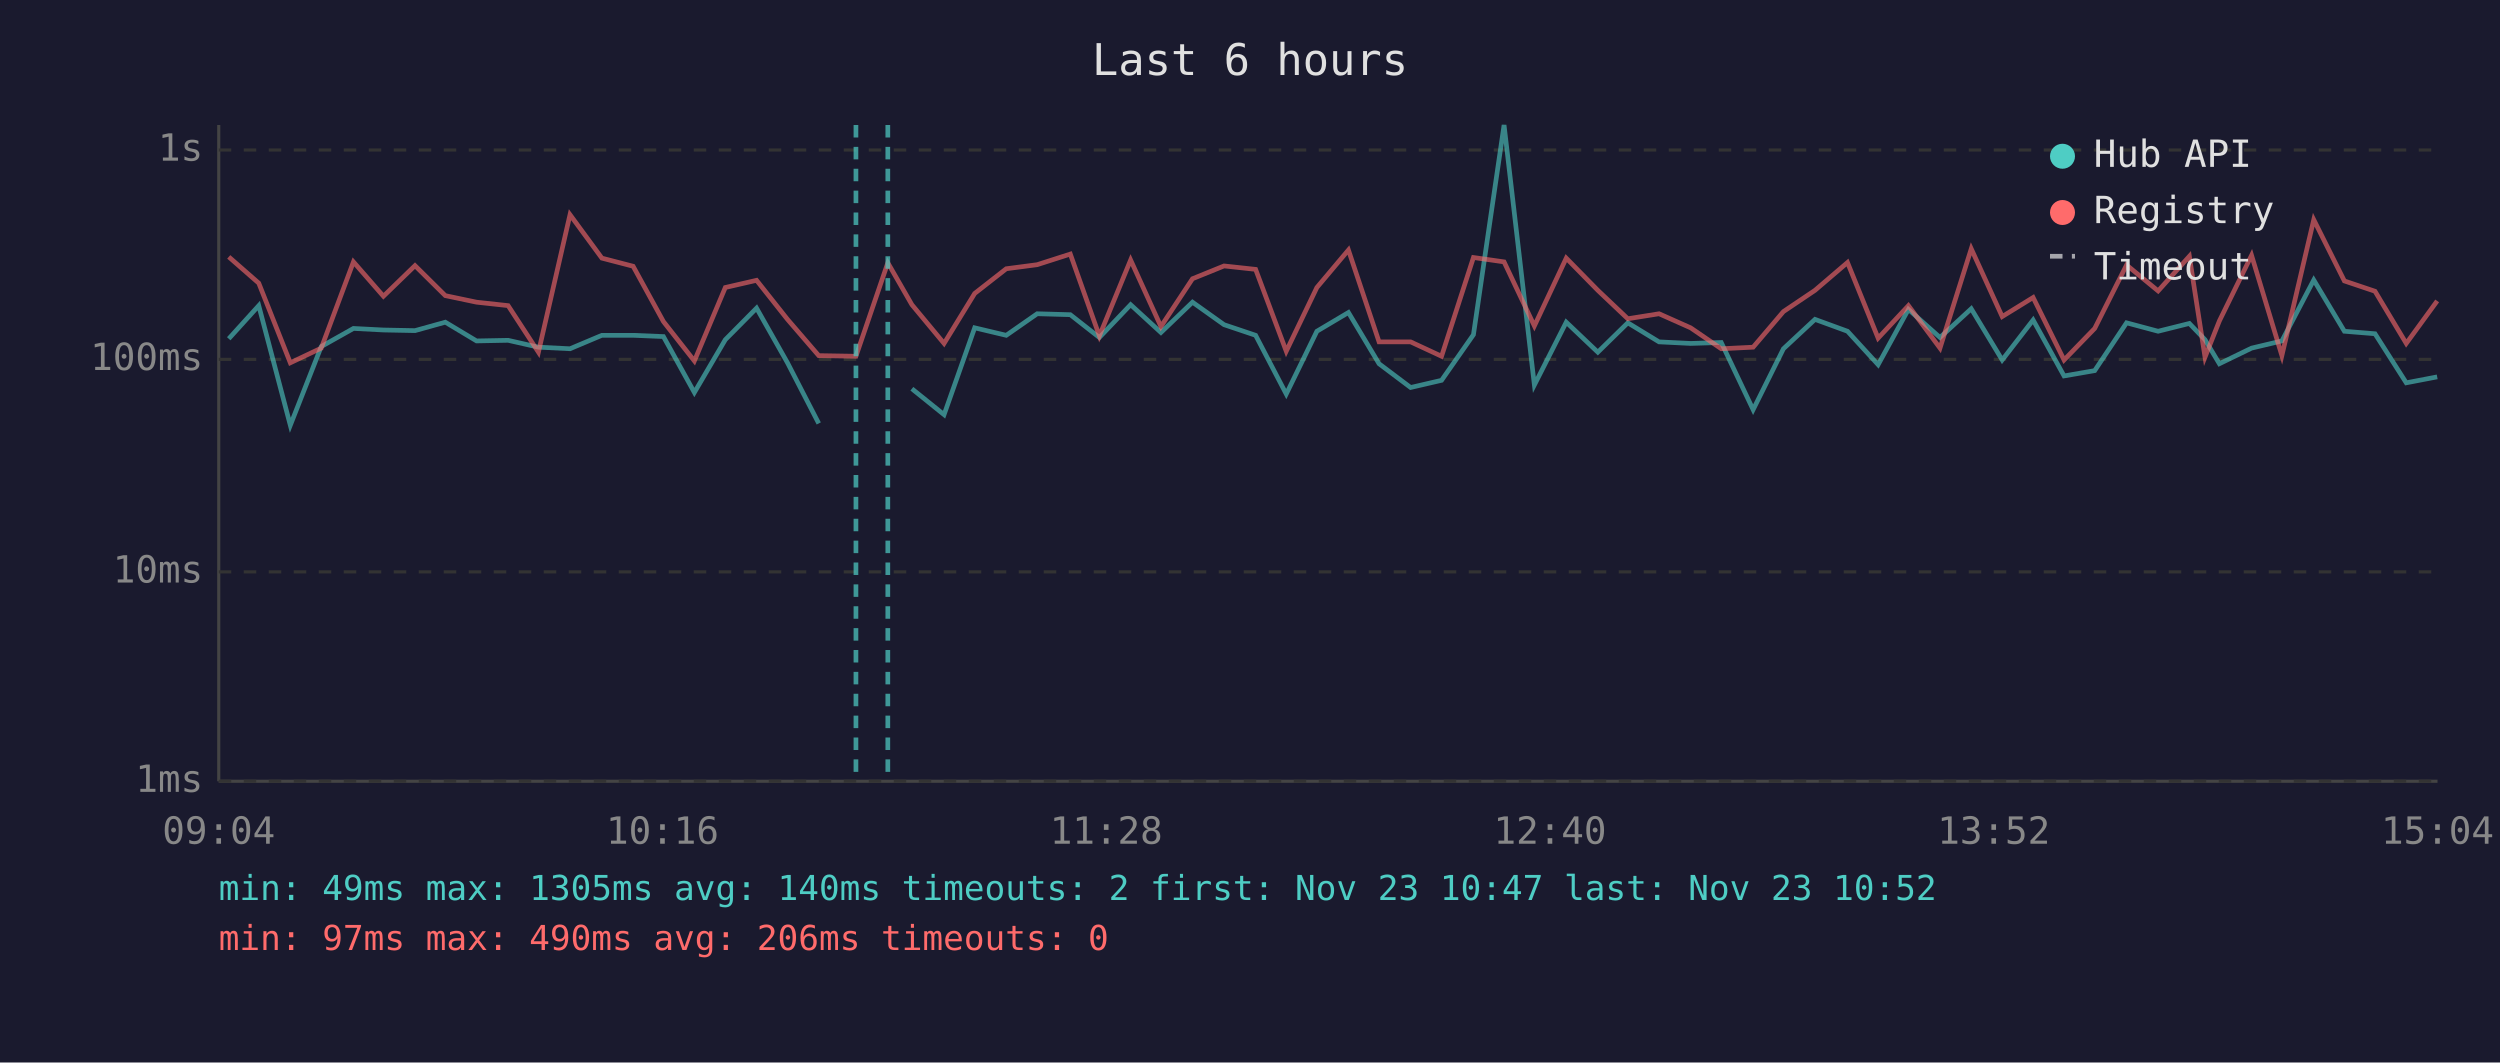
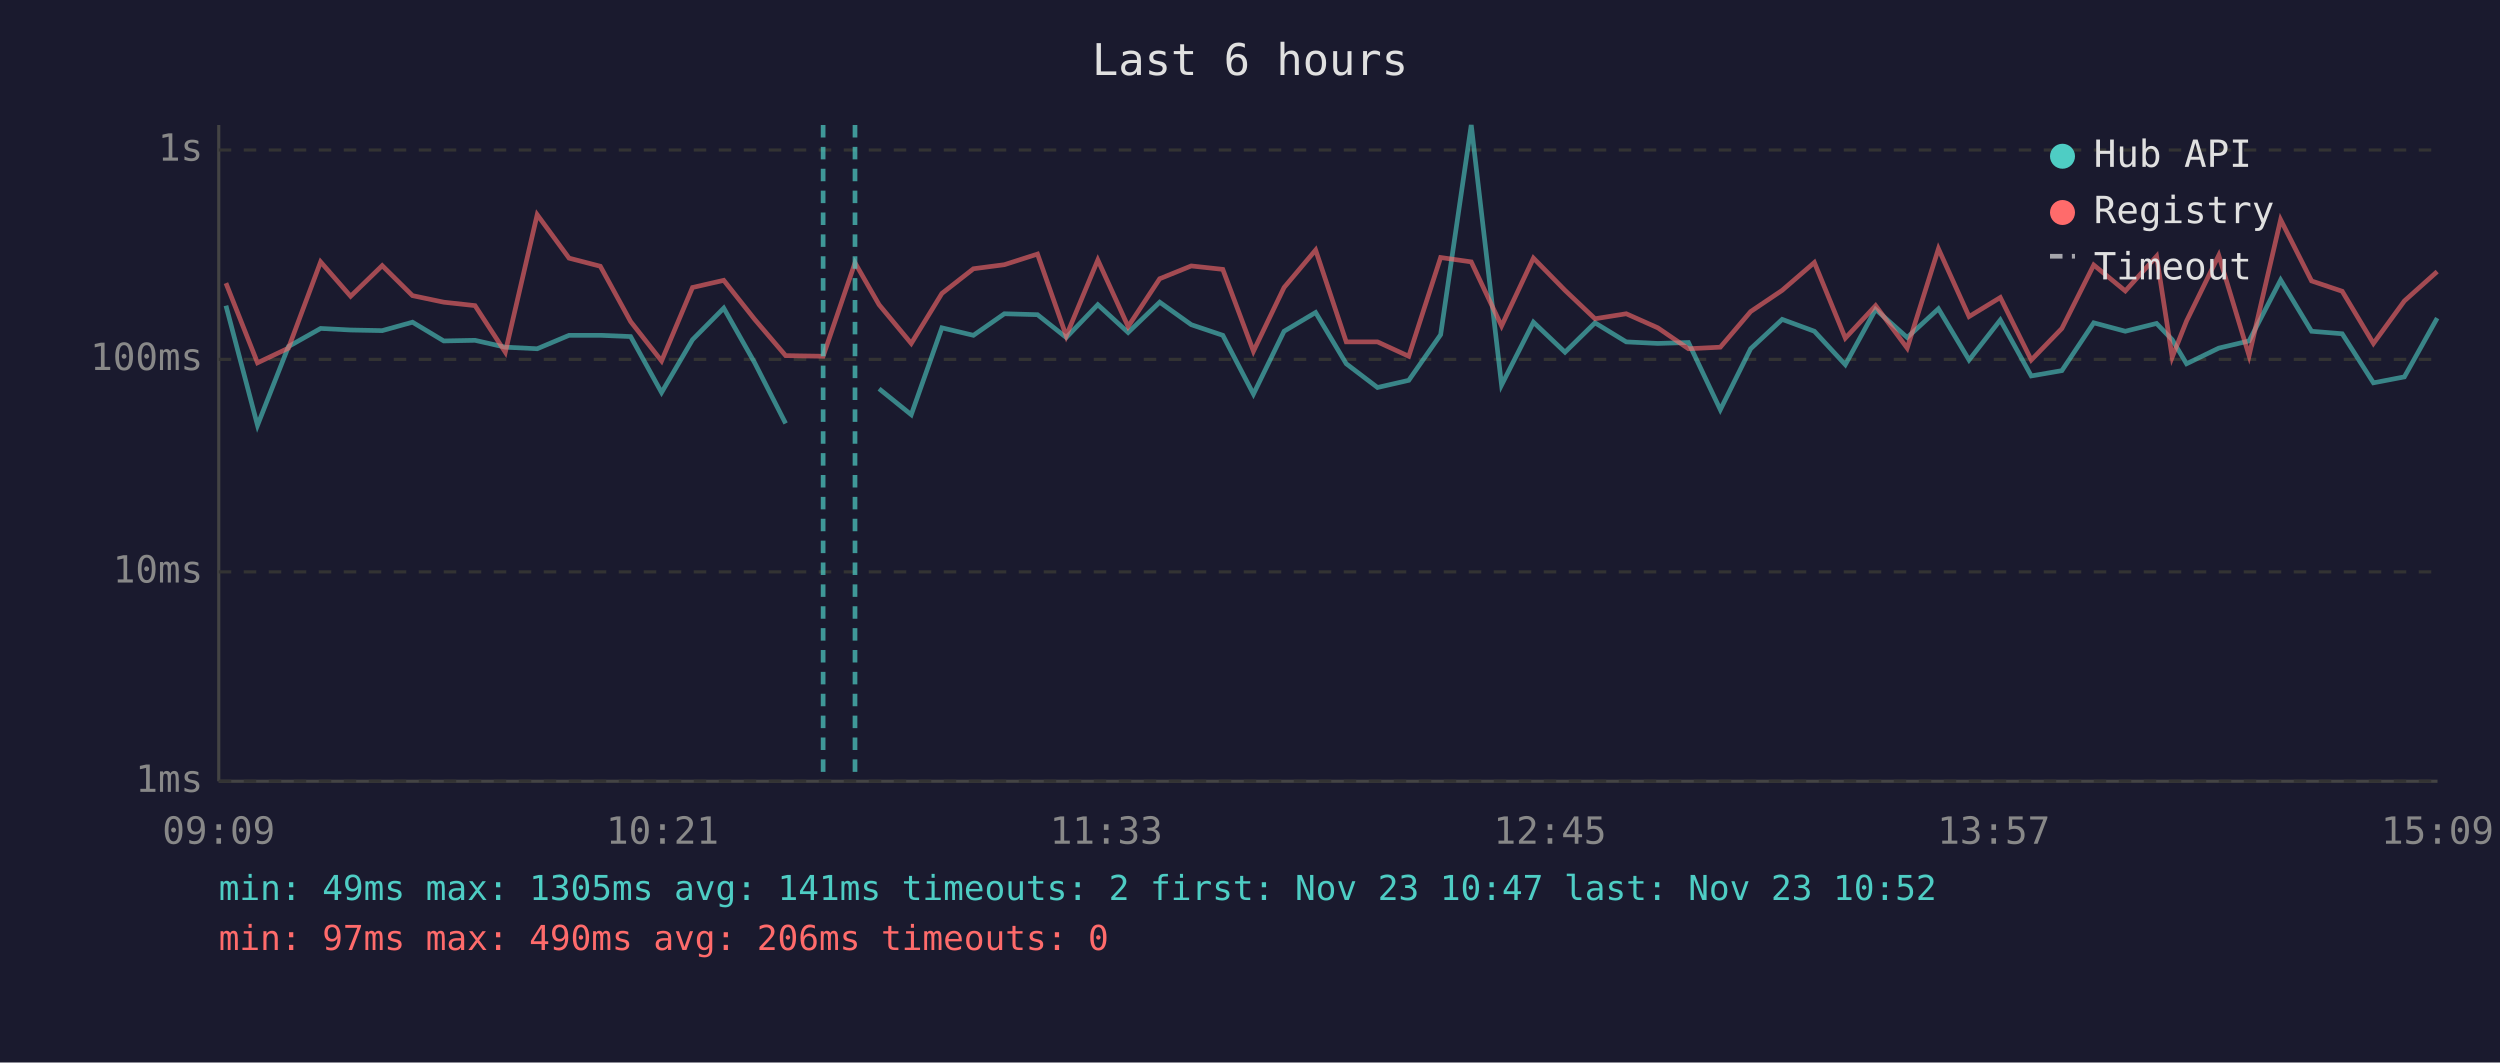
<svg xmlns="http://www.w3.org/2000/svg" viewBox="0 0 800 340" font-family="monospace" font-size="12">
  <rect width="800" height="340" fill="#1a1a2e" />
  <text x="400" y="24" fill="#e0e0e0" font-size="14" text-anchor="middle">Last 6 hours</text>
  <line x1="70" y1="40" x2="70" y2="250" stroke="#444" stroke-width="1" />
  <line x1="70" y1="250" x2="780" y2="250" stroke="#444" stroke-width="1" />
  <line x1="70" y1="250" x2="780" y2="250" stroke="#333" stroke-width="1" stroke-dasharray="4" />
  <text x="65" y="250" fill="#888" text-anchor="end" dominant-baseline="middle">1ms</text>
  <line x1="70" y1="183" x2="780" y2="183" stroke="#333" stroke-width="1" stroke-dasharray="4" />
  <text x="65" y="183" fill="#888" text-anchor="end" dominant-baseline="middle">10ms</text>
  <line x1="70" y1="115" x2="780" y2="115" stroke="#333" stroke-width="1" stroke-dasharray="4" />
  <text x="65" y="115" fill="#888" text-anchor="end" dominant-baseline="middle">100ms</text>
  <line x1="70" y1="48" x2="780" y2="48" stroke="#333" stroke-width="1" stroke-dasharray="4" />
  <text x="65" y="48" fill="#888" text-anchor="end" dominant-baseline="middle">1s</text>
-   <text x="70" y="270" fill="#888" text-anchor="middle">09:04</text>
-   <text x="212" y="270" fill="#888" text-anchor="middle">10:16</text>
-   <text x="354" y="270" fill="#888" text-anchor="middle">11:28</text>
-   <text x="496" y="270" fill="#888" text-anchor="middle">12:40</text>
-   <text x="638" y="270" fill="#888" text-anchor="middle">13:52</text>
-   <text x="780" y="270" fill="#888" text-anchor="middle">15:04</text>
-   <polyline points="73.2,108.4 82.8,97.8 92.9,136.1 102.8,110.9 113.1,105.1 122.7,105.6 132.8,105.8 142.5,103.1 152.5,109.1 162.6,108.9 172.3,111.1 182.4,111.6 192.6,107.3 202.6,107.3 212.3,107.7 222.2,125.6 232.1,108.7 242.1,98.6 252.0,116.1 262.0,135.5" fill="none" stroke="#4ecdc4" stroke-width="1.5" opacity="0.6" />
-   <polyline points="291.8,124.4 302.1,132.7 311.9,104.9 322.0,107.3 331.9,100.4 342.5,100.7 351.8,108.0 361.8,97.5 371.5,106.4 381.6,96.7 391.7,103.9 401.8,107.3 411.6,126.1 421.4,106.0 431.5,100.0 441.3,116.4 451.4,124.0 461.3,121.7 471.5,107.1 481.3,40.0 491.0,123.2 501.2,103.1 511.3,112.7 520.9,103.3 530.9,109.4 541.0,109.9 550.8,109.6 561.0,131.1 570.7,111.6 580.8,102.2 591.2,106.0 601.0,116.7 610.7,99.0 620.8,108.0 630.8,98.8 640.7,115.2 650.6,102.4 660.5,120.3 670.3,118.6 680.5,103.3 690.6,106.0 700.6,103.5 705.6,108.7 710.2,116.4 720.5,111.4 730.2,109.1 740.4,89.6 750.2,106.0 760.0,106.8 770.0,122.5 779.9,120.6" fill="none" stroke="#4ecdc4" stroke-width="1.5" opacity="0.6" />
-   <polyline points="73.2,82.2 82.8,90.6 92.9,116.1 102.8,111.4 113.1,83.8 122.7,94.8 132.8,85.0 142.5,94.6 152.5,96.7 162.6,97.8 172.3,112.7 182.4,68.7 192.6,82.6 202.6,85.2 212.3,102.9 222.2,115.5 232.1,92.0 242.1,89.7 252.0,102.2 262.0,113.8 273.9,114.0 284.1,84.1 291.8,97.5 302.1,109.9 311.9,93.9 322.0,86.0 331.9,84.7 342.5,81.3 351.8,107.5 361.8,83.2 371.5,104.5 381.6,89.2 391.7,85.1 401.8,86.2 411.6,112.4 421.4,92.0 431.5,80.0 441.3,109.4 451.4,109.4 461.3,114.0 471.5,82.4 481.3,83.8 491.0,104.3 501.2,82.6 511.3,92.9 520.9,102.0 530.9,100.4 541.0,104.9 550.8,111.6 561.0,111.1 570.7,99.7 580.8,92.9 591.2,84.0 601.0,108.2 610.7,97.8 620.8,111.4 630.8,79.6 640.7,101.3 650.6,95.2 660.5,115.2 670.3,105.1 680.5,84.8 690.6,93.1 700.6,82.0 705.6,114.3 710.2,102.7 720.5,81.7 730.2,113.8 740.4,70.3 750.2,89.9 760.0,93.2 770.0,109.9 779.9,96.3" fill="none" stroke="#ff6b6b" stroke-width="1.5" opacity="0.6" />
-   <line x1="273.9" y1="40" x2="273.9" y2="250" stroke="#4ecdc4" stroke-width="1.5" stroke-dasharray="4,3" opacity="0.7" />
-   <line x1="284.1" y1="40" x2="284.1" y2="250" stroke="#4ecdc4" stroke-width="1.5" stroke-dasharray="4,3" opacity="0.7" />
+   <text x="70" y="270" fill="#888" text-anchor="middle">09:09</text>
+   <text x="212" y="270" fill="#888" text-anchor="middle">10:21</text>
+   <text x="354" y="270" fill="#888" text-anchor="middle">11:33</text>
+   <text x="496" y="270" fill="#888" text-anchor="middle">12:45</text>
+   <text x="638" y="270" fill="#888" text-anchor="middle">13:57</text>
+   <text x="780" y="270" fill="#888" text-anchor="middle">15:09</text>
+   <polyline points="72.3,97.8 82.4,136.1 92.3,110.9 102.6,105.1 112.2,105.6 122.3,105.8 132.0,103.1 142.0,109.1 152.0,108.9 161.7,111.1 171.9,111.6 182.1,107.3 192.1,107.3 201.8,107.7 211.7,125.6 221.6,108.7 231.6,98.6 241.5,116.1 251.4,135.5" fill="none" stroke="#4ecdc4" stroke-width="1.5" opacity="0.6" />
+   <polyline points="281.3,124.4 291.6,132.7 301.4,104.9 311.5,107.3 321.4,100.4 332.0,100.7 341.2,108.0 351.3,97.5 361.0,106.4 371.1,96.7 381.2,103.9 391.3,107.3 401.1,126.1 410.9,106.0 421.0,100.0 430.8,116.4 440.8,124.0 450.8,121.7 461.0,107.1 470.8,40.0 480.5,123.2 490.7,103.1 500.8,112.7 510.4,103.3 520.4,109.4 530.5,109.9 540.3,109.6 550.5,131.1 560.2,111.6 570.3,102.2 580.6,106.0 590.5,116.7 600.2,99.0 610.3,108.0 620.3,98.8 630.1,115.2 640.1,102.4 650.0,120.3 659.8,118.6 670.0,103.3 680.1,106.0 690.1,103.5 695.1,108.7 699.7,116.4 710.0,111.4 719.7,109.1 729.8,89.6 739.7,106.0 749.5,106.8 759.5,122.5 769.4,120.6 779.9,101.8" fill="none" stroke="#4ecdc4" stroke-width="1.5" opacity="0.6" />
+   <polyline points="72.3,90.6 82.4,116.1 92.3,111.4 102.6,83.8 112.2,94.8 122.3,85.0 132.0,94.6 142.0,96.7 152.0,97.8 161.7,112.7 171.9,68.7 182.1,82.6 192.1,85.2 201.8,102.9 211.7,115.5 221.6,92.0 231.6,89.7 241.5,102.2 251.4,113.8 263.4,114.0 273.6,84.1 281.3,97.5 291.6,109.9 301.4,93.9 311.5,86.0 321.4,84.7 332.0,81.3 341.2,107.5 351.3,83.2 361.0,104.5 371.1,89.2 381.2,85.1 391.3,86.2 401.1,112.4 410.9,92.0 421.0,80.0 430.8,109.4 440.8,109.4 450.8,114.0 461.0,82.4 470.8,83.8 480.5,104.3 490.7,82.6 500.8,92.9 510.4,102.0 520.4,100.4 530.5,104.9 540.3,111.6 550.5,111.1 560.2,99.7 570.3,92.9 580.6,84.0 590.5,108.2 600.2,97.8 610.3,111.4 620.3,79.6 630.1,101.3 640.1,95.2 650.0,115.2 659.8,105.1 670.0,84.8 680.1,93.1 690.1,82.0 695.1,114.3 699.7,102.7 710.0,81.7 719.7,113.8 729.8,70.3 739.7,89.9 749.5,93.2 759.5,109.9 769.4,96.3 779.9,86.9" fill="none" stroke="#ff6b6b" stroke-width="1.5" opacity="0.6" />
+   <line x1="263.4" y1="40" x2="263.4" y2="250" stroke="#4ecdc4" stroke-width="1.5" stroke-dasharray="4,3" opacity="0.7" />
+   <line x1="273.6" y1="40" x2="273.6" y2="250" stroke="#4ecdc4" stroke-width="1.5" stroke-dasharray="4,3" opacity="0.7" />
  <circle cx="660" cy="50" r="4" fill="#4ecdc4" />
  <text x="670" y="50" fill="#e0e0e0" dominant-baseline="middle">Hub API</text>
  <circle cx="660" cy="68" r="4" fill="#ff6b6b" />
  <text x="670" y="68" fill="#e0e0e0" dominant-baseline="middle">Registry</text>
  <line x1="656" y1="82" x2="664" y2="82" stroke="#e0e0e0" stroke-width="1.5" stroke-dasharray="4,3" opacity="0.7" />
  <text x="670" y="86" fill="#e0e0e0" dominant-baseline="middle">Timeout</text>
-   <text x="70" y="288" fill="#4ecdc4" font-size="11">min: 49ms  max: 1305ms  avg: 140ms  timeouts: 2  first: Nov 23 10:47  last: Nov 23 10:52</text>
+   <text x="70" y="288" fill="#4ecdc4" font-size="11">min: 49ms  max: 1305ms  avg: 141ms  timeouts: 2  first: Nov 23 10:47  last: Nov 23 10:52</text>
  <text x="70" y="304" fill="#ff6b6b" font-size="11">min: 97ms  max: 490ms  avg: 206ms  timeouts: 0</text>
</svg>
